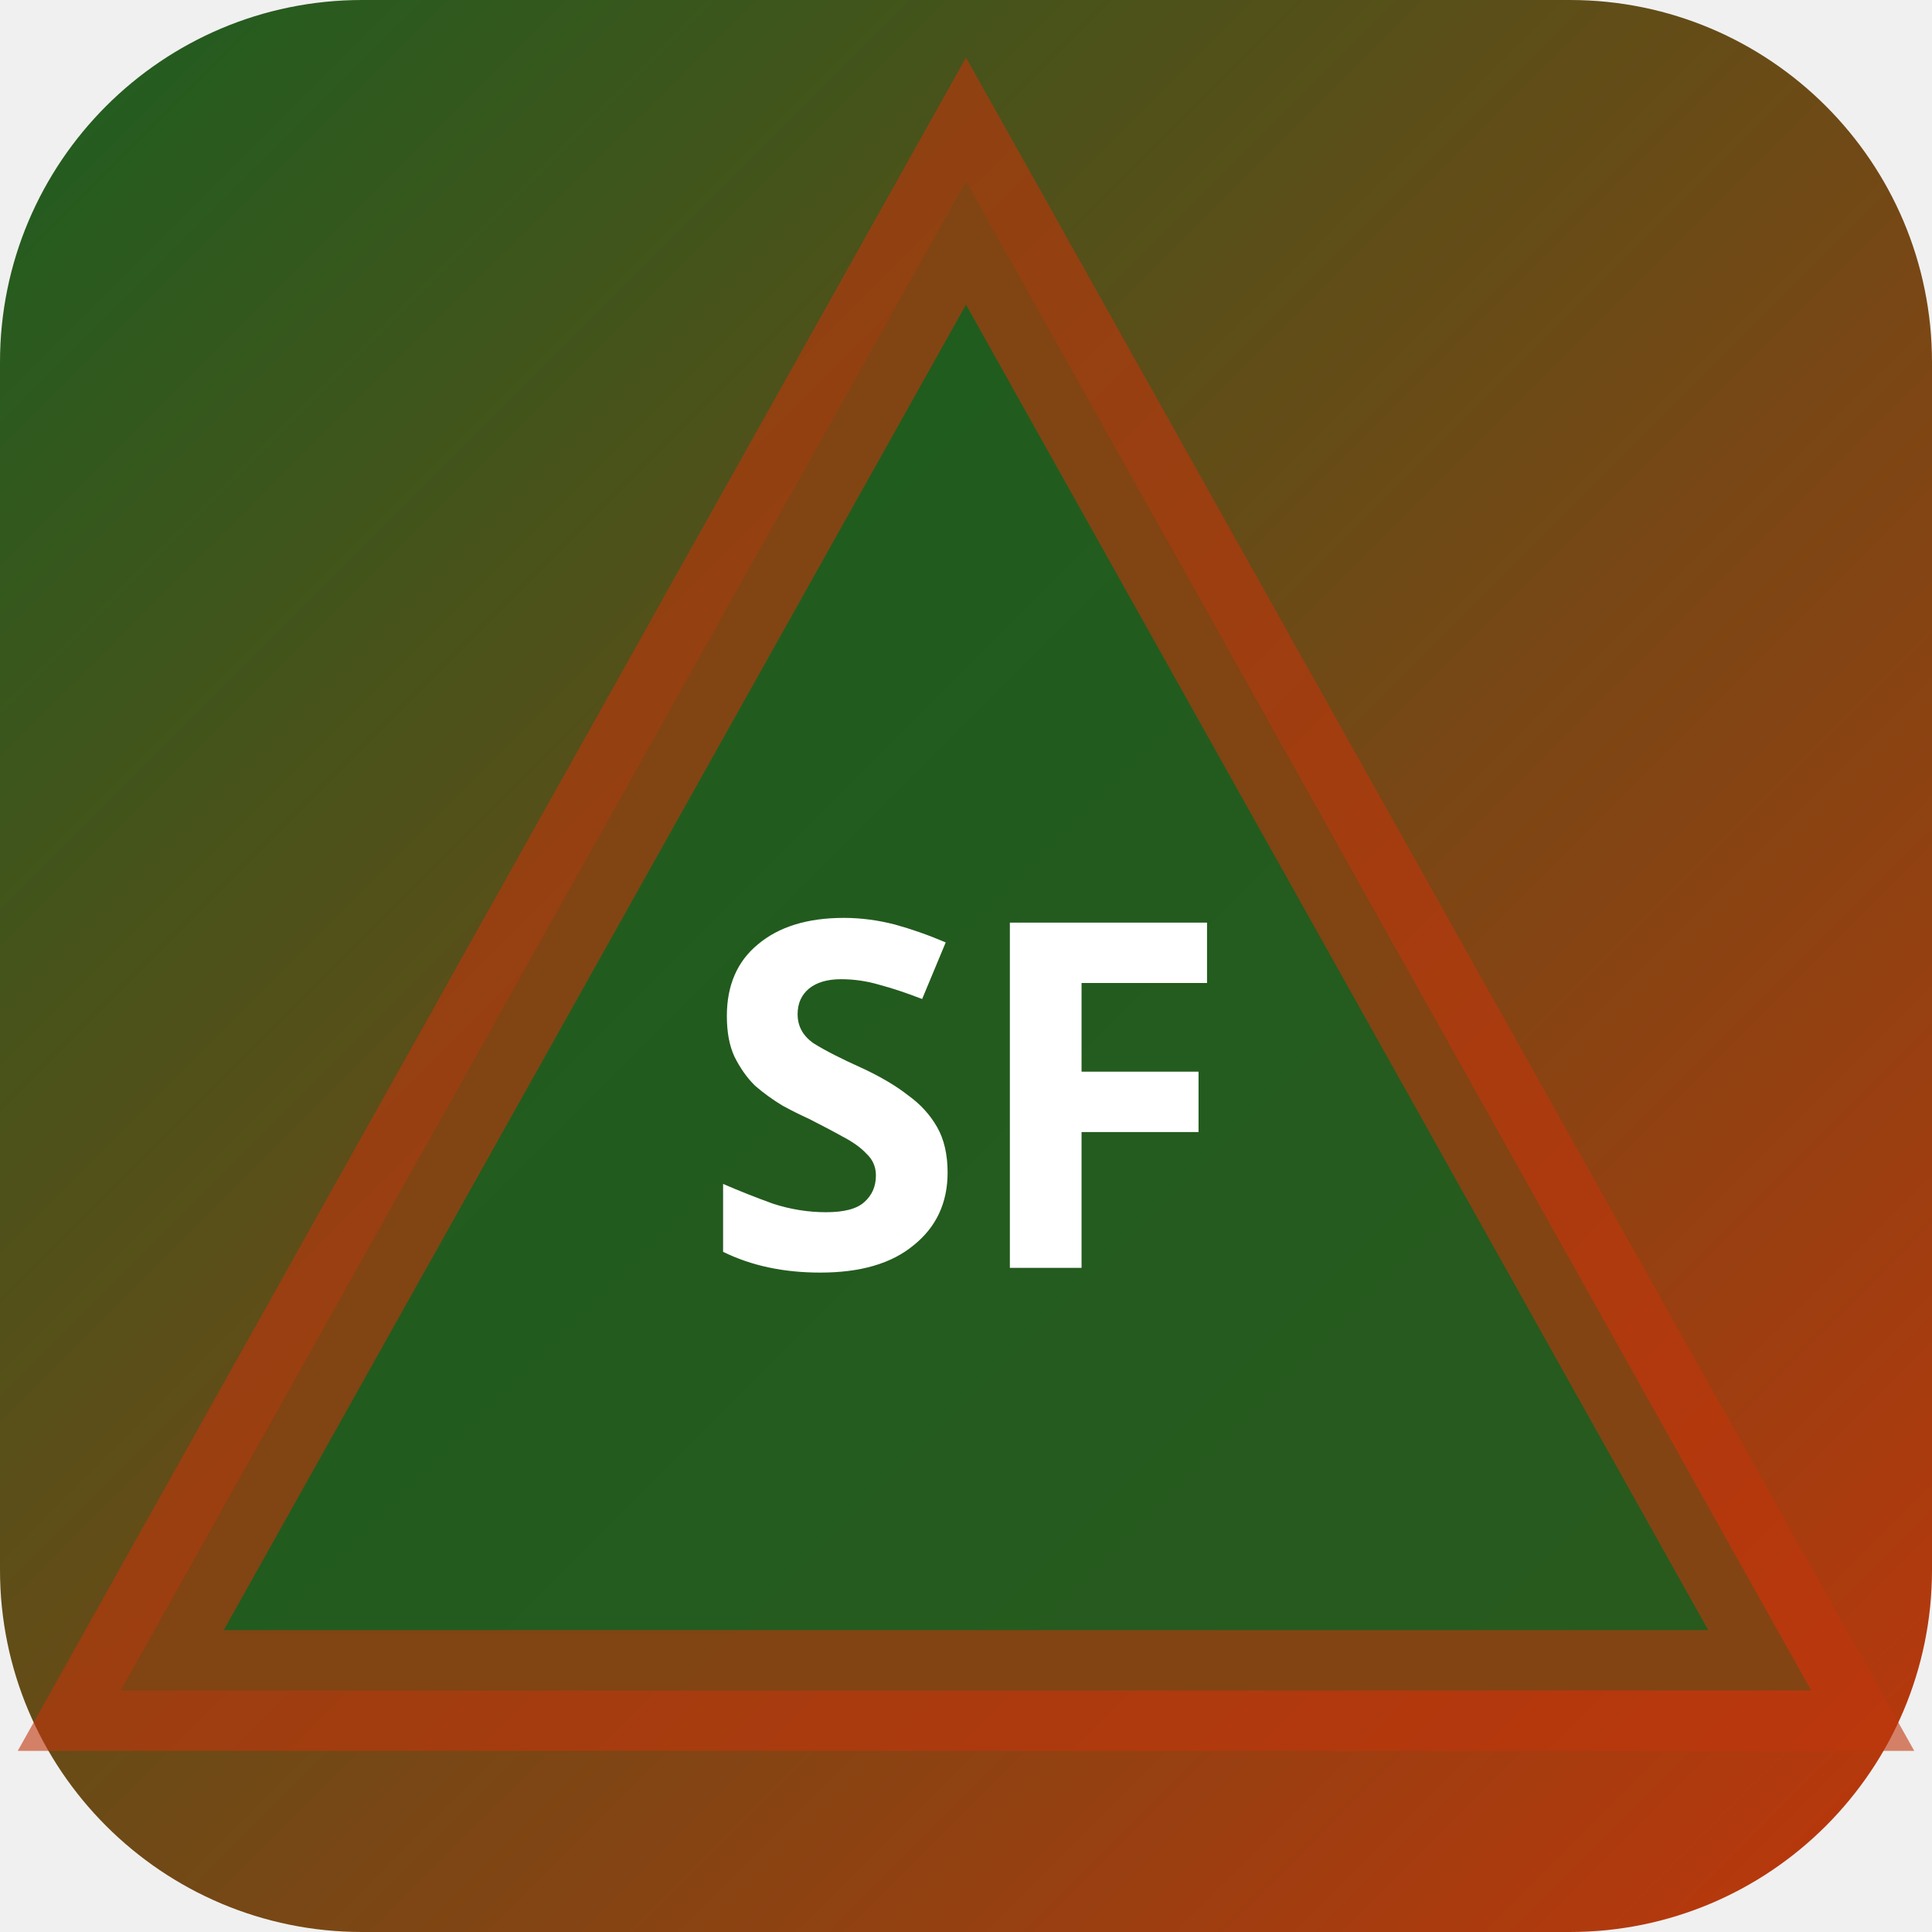
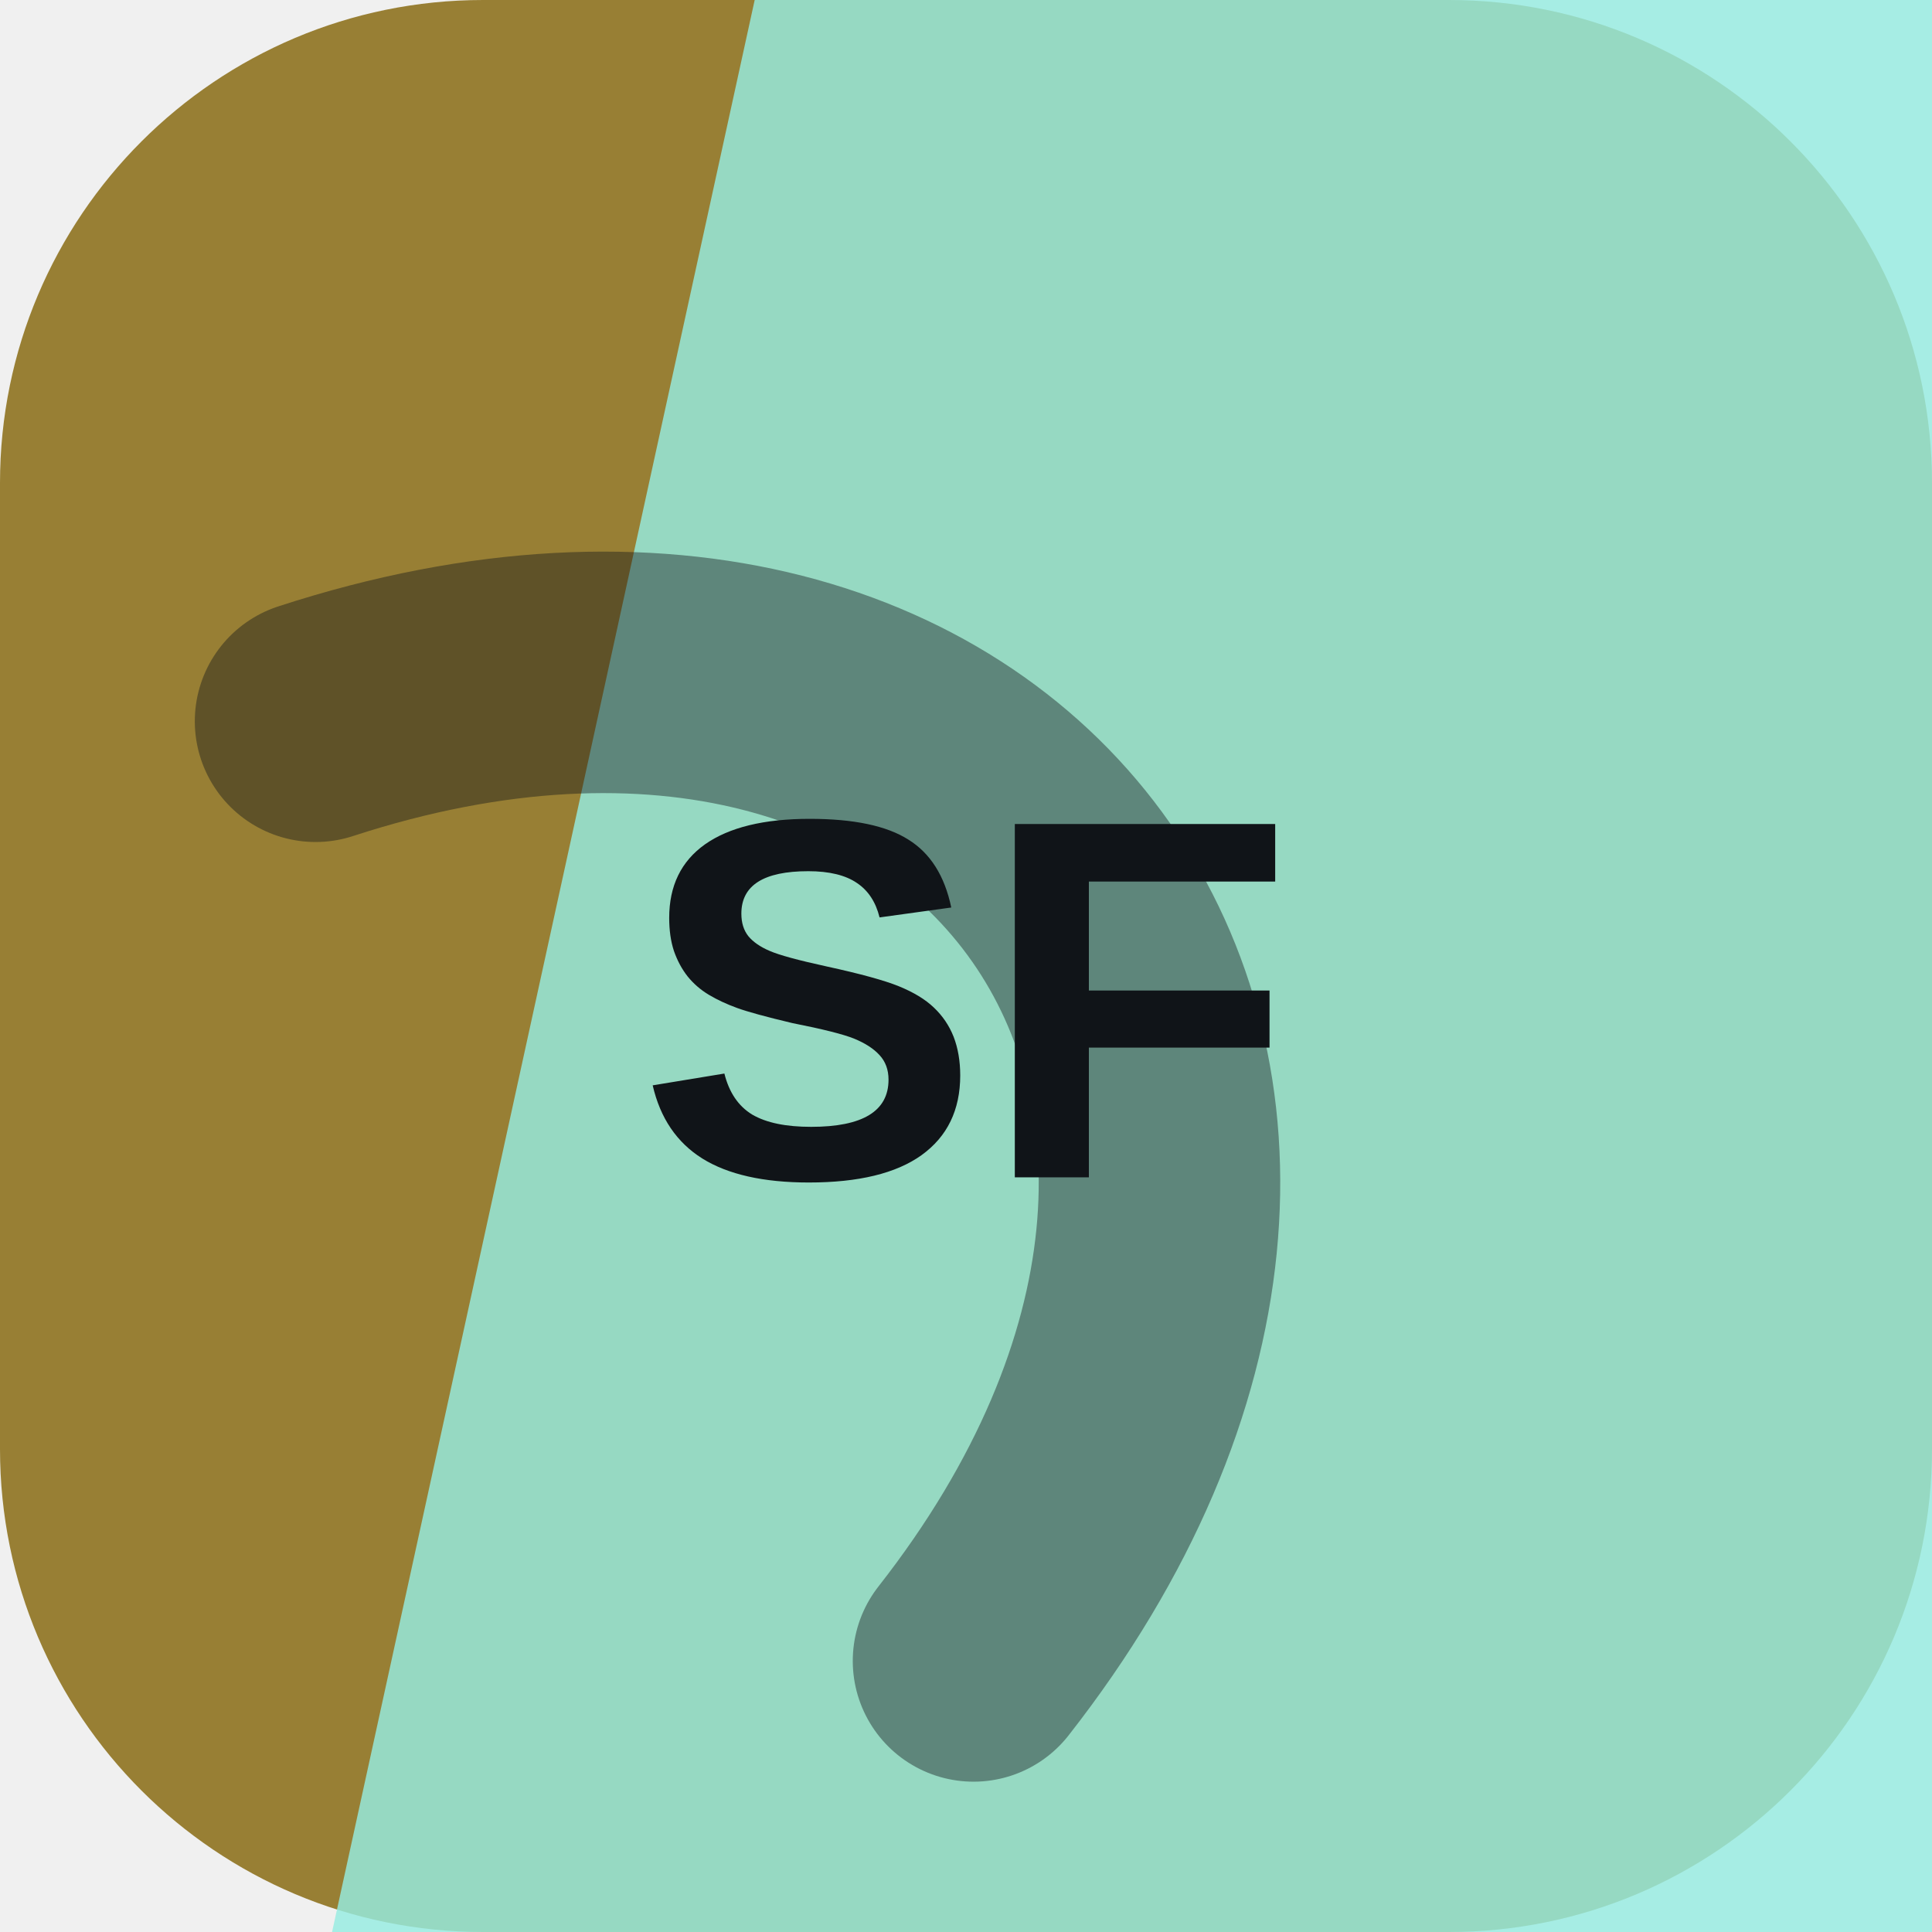
- <svg xmlns="http://www.w3.org/2000/svg" width="32" height="32" viewBox="0 0 32 32">
-   <defs>
-     <linearGradient id="bgsf-t" x1="0" y1="0" x2="1" y2="1">
-       <stop offset="0%" stop-color="#1b5e20" />
-       <stop offset="100%" stop-color="#bf360c" />
-     </linearGradient>
-   </defs>
-   <rect width="32" height="32" rx="6" fill="url(#bgsf-t)" />
-   <polygon points="16,3 30,28 2,28" fill="rgba(27,94,32,0.9)" stroke="rgba(191,54,12,0.6)" stroke-width="2" />
-   <text x="16" y="21" text-anchor="middle" fill="#fff" font-size="8" font-weight="700" font-family="system-ui">SF</text>
+ <svg xmlns="http://www.w3.org/2000/svg" width="64" height="64" viewBox="0 0 64 64" role="img">
+   <rect width="64" height="64" rx="16" fill="hsl(45 49% 40%)" />
+   <path d="M25 0h39v64H11Z" fill="hsl(172 71% 76%)" opacity="0.82" />
+   <g transform="rotate(55 32 32)" opacity="0.42">
+     <path d="M13 45c7-23 31-23 38 0" fill="none" stroke="#101418" stroke-width="8" stroke-linecap="round" />
+   </g>
+   <text x="32" y="39" text-anchor="middle" fill="#101418" font-family="Arial,Helvetica,sans-serif" font-size="17" font-weight="700" letter-spacing="0">SF</text>
</svg>
